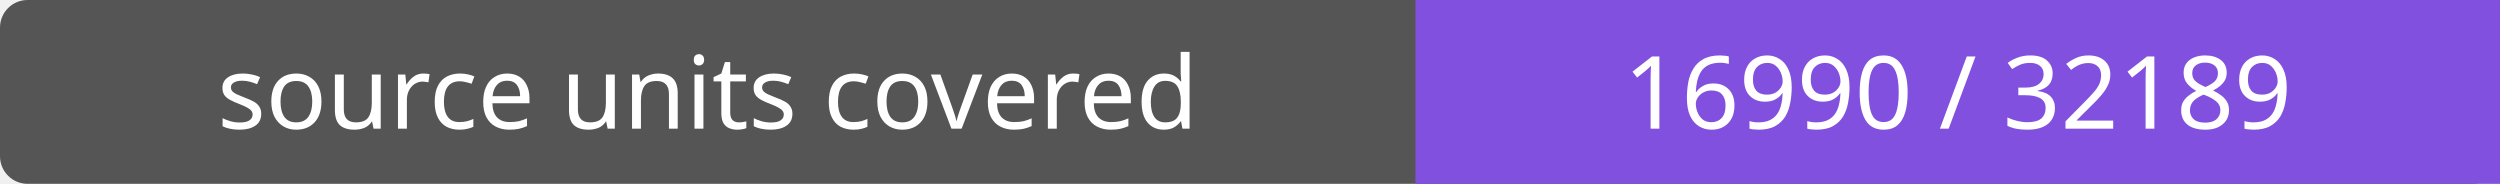
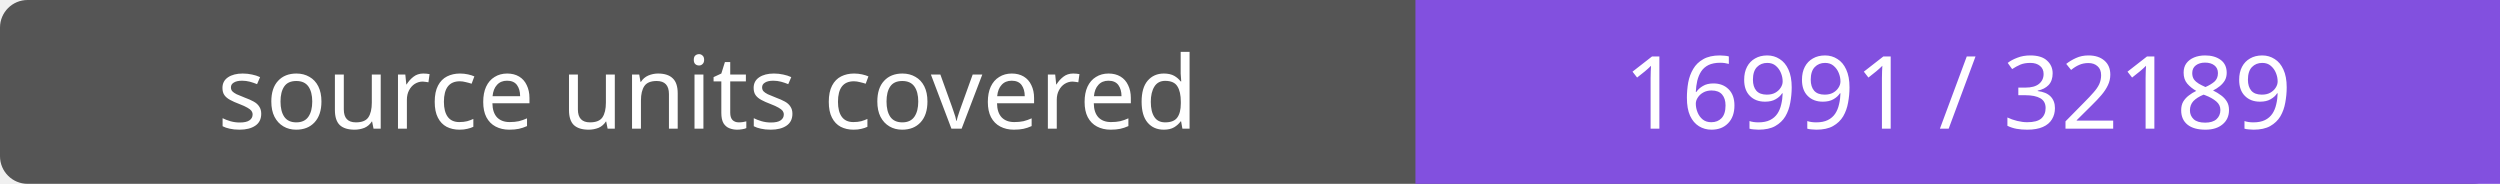
- <svg xmlns="http://www.w3.org/2000/svg" width="272" height="20" role="img" aria-label="source units covered: 16990 / 32189">
+ <svg xmlns="http://www.w3.org/2000/svg" width="272" height="20" role="img" aria-label="source units covered: 16991 / 32189">
  <rect width="272" height="20" rx="3" fill="#555" />
  <path fill="#8250df" d="M154 0h118v20H154z" />
  <g fill="#fff" text-anchor="middle" font-family="Verdana,sans-serif" font-size="11">
    <text x="77.0" y="14">source units covered</text>
-     <text x="213.0" y="14">16990 / 32189</text>
+     <text x="213.0" y="14">16991 / 32189</text>
  </g>
</svg>
